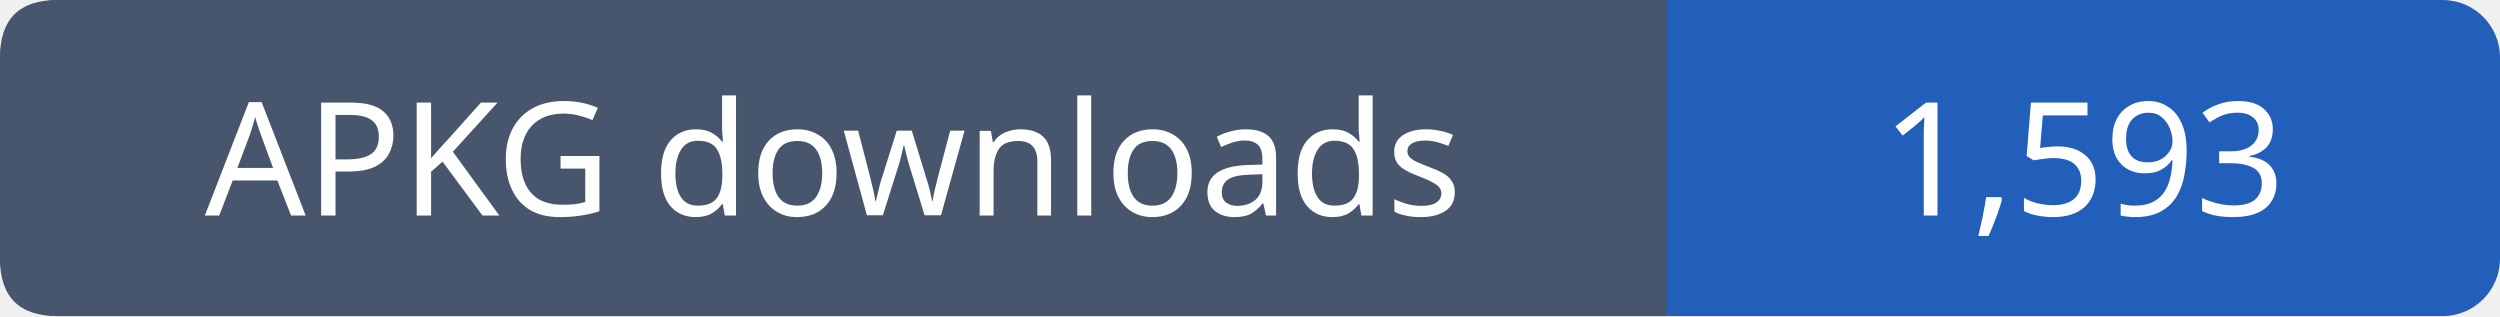
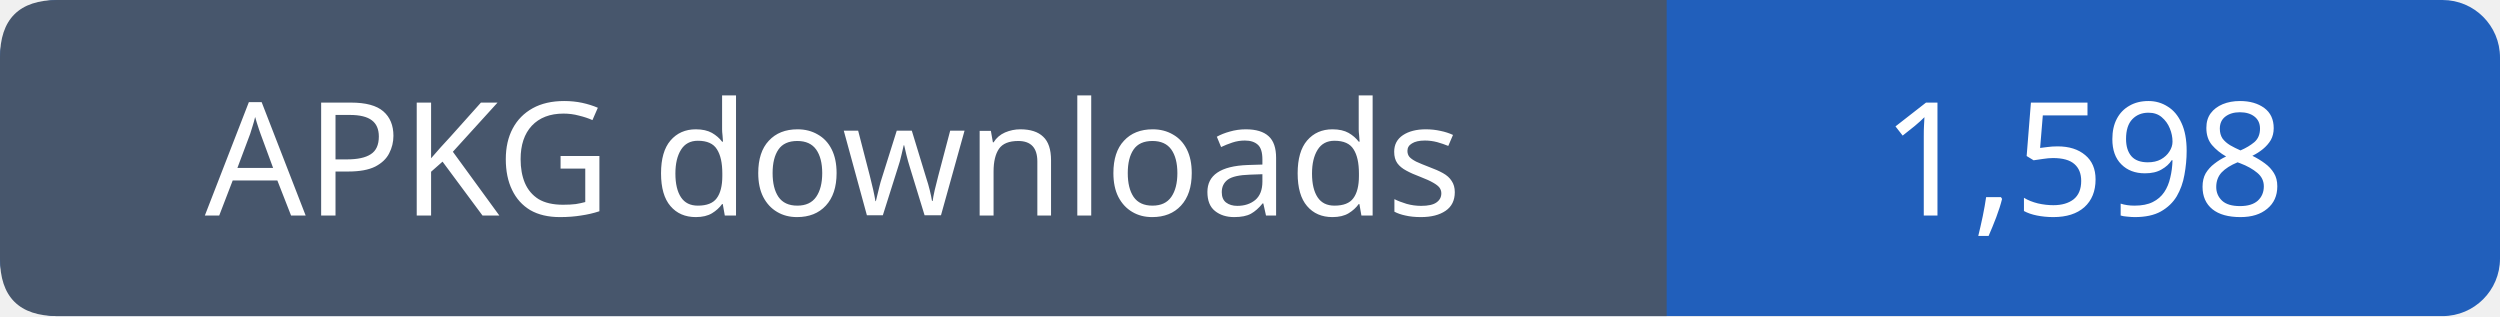
- <svg xmlns="http://www.w3.org/2000/svg" width="174" height="22" role="img" aria-label="APKG downloads: 1,593">
+ <svg xmlns="http://www.w3.org/2000/svg" width="174" height="22" role="img" aria-label="APKG downloads: 1,598">
  <rect width="174" height="22" rx="4" fill="#215fbb" />
  <path fill="#47566c" d="M4 0h112v22H4q-4 0-4-4V4q0-4 4-4" />
  <g font-family="Verdana,sans-serif" font-size="11" fill="white" text-anchor="middle">
    <text x="58.0" y="15">APKG downloads</text>
-     <text x="145.0" y="15">1,593</text>
+     <text x="145.0" y="15">1,598</text>
  </g>
</svg>
